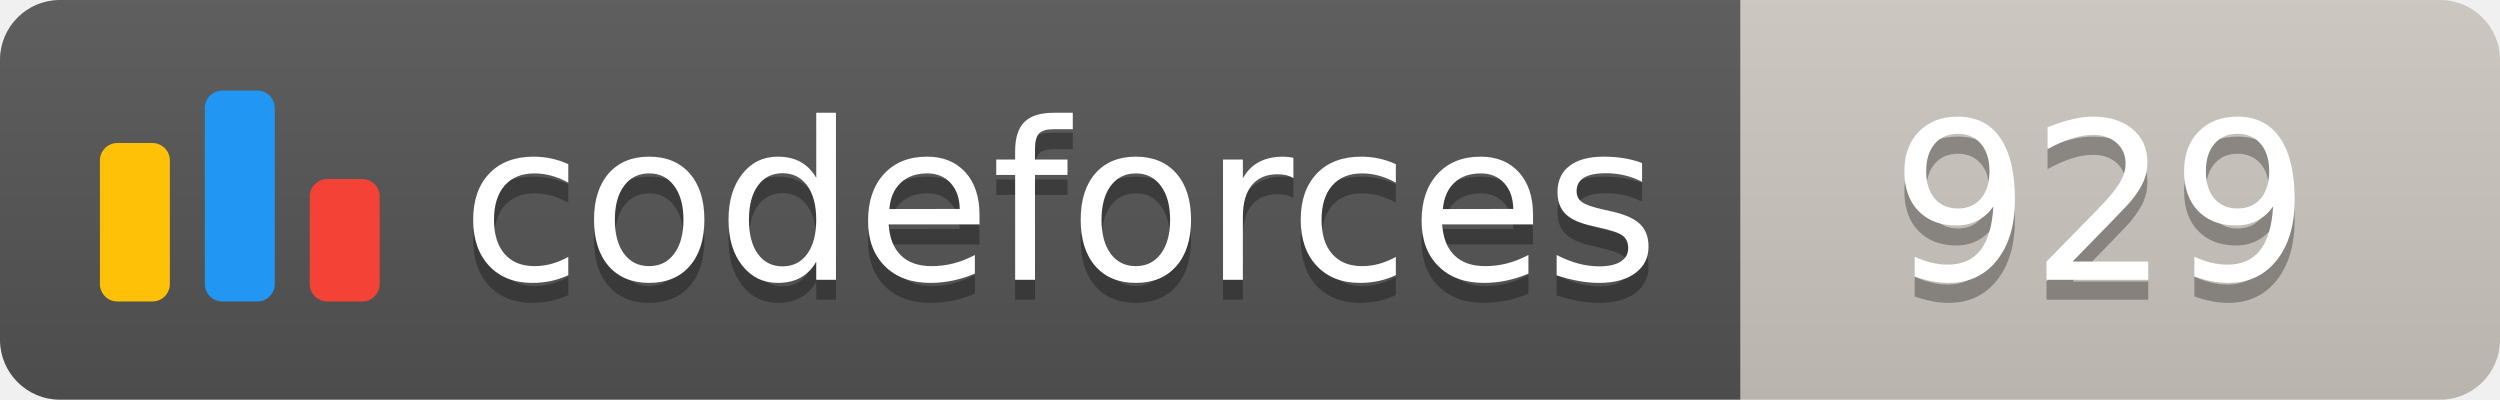
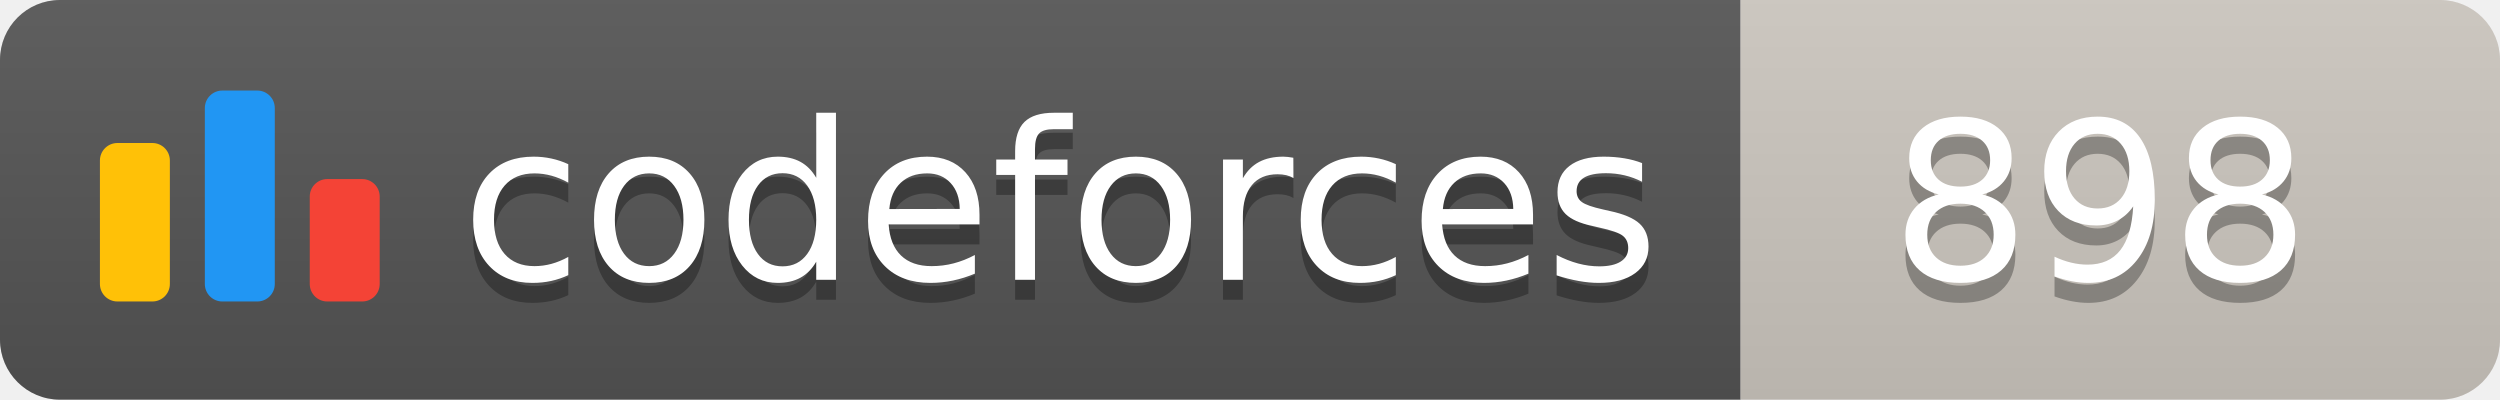
<svg xmlns="http://www.w3.org/2000/svg" width="125.1" height="20">
  <linearGradient id="smooth" x2="0" y2="100%">
    <stop offset="0" stop-color="#bbb" stop-opacity=".1" />
    <stop offset="1" stop-opacity=".1" />
  </linearGradient>
  <clipPath id="round">
    <rect width="125.1" height="20" rx="3" fill="#fff" />
  </clipPath>
  <g clip-path="url(#round)">
    <rect width="87.1" height="20" fill="#555" />
    <rect x="87.1" width="38.0" height="20" fill="#cec8c1" />
    <rect width="125.1" height="20" fill="url(#smooth)" />
  </g>
  <g fill="#fff" text-anchor="middle" font-family="DejaVu Sans,Verdana,Geneva,sans-serif" font-size="110">
    <svg x="5" y="3" class="logo" width="14" height="14" viewBox="0 0 32 25" fill="none">
      <rect y="6" width="8" height="18.125" rx="2" fill="#FFC107" />
      <rect x="24" y="10.125" width="8" height="14" rx="2" fill="#F44336" />
      <rect x="12" width="8" height="24.125" rx="2" fill="#2196F3" />
    </svg>
    <text x="530.5" y="150" fill="#010101" fill-opacity=".3" transform="scale(0.1)" textLength="601.0" lengthAdjust="spacing">codeforces
        </text>
    <text x="530.5" y="140" transform="scale(0.1)" textLength="601.0" lengthAdjust="spacing">codeforces</text>
-     <text x="1051.0" y="150" fill="#010101" fill-opacity=".3" transform="scale(0.1)" textLength="280.0" lengthAdjust="spacing">929
+     <text x="1051.0" y="150" fill="#010101" fill-opacity=".3" transform="scale(0.1)" textLength="280.0" lengthAdjust="spacing">898
        </text>
-     <text x="1051.0" y="140" transform="scale(0.1)" textLength="280.0" lengthAdjust="spacing">929</text>
+     <text x="1051.0" y="140" transform="scale(0.1)" textLength="280.0" lengthAdjust="spacing">898</text>
  </g>
</svg>
